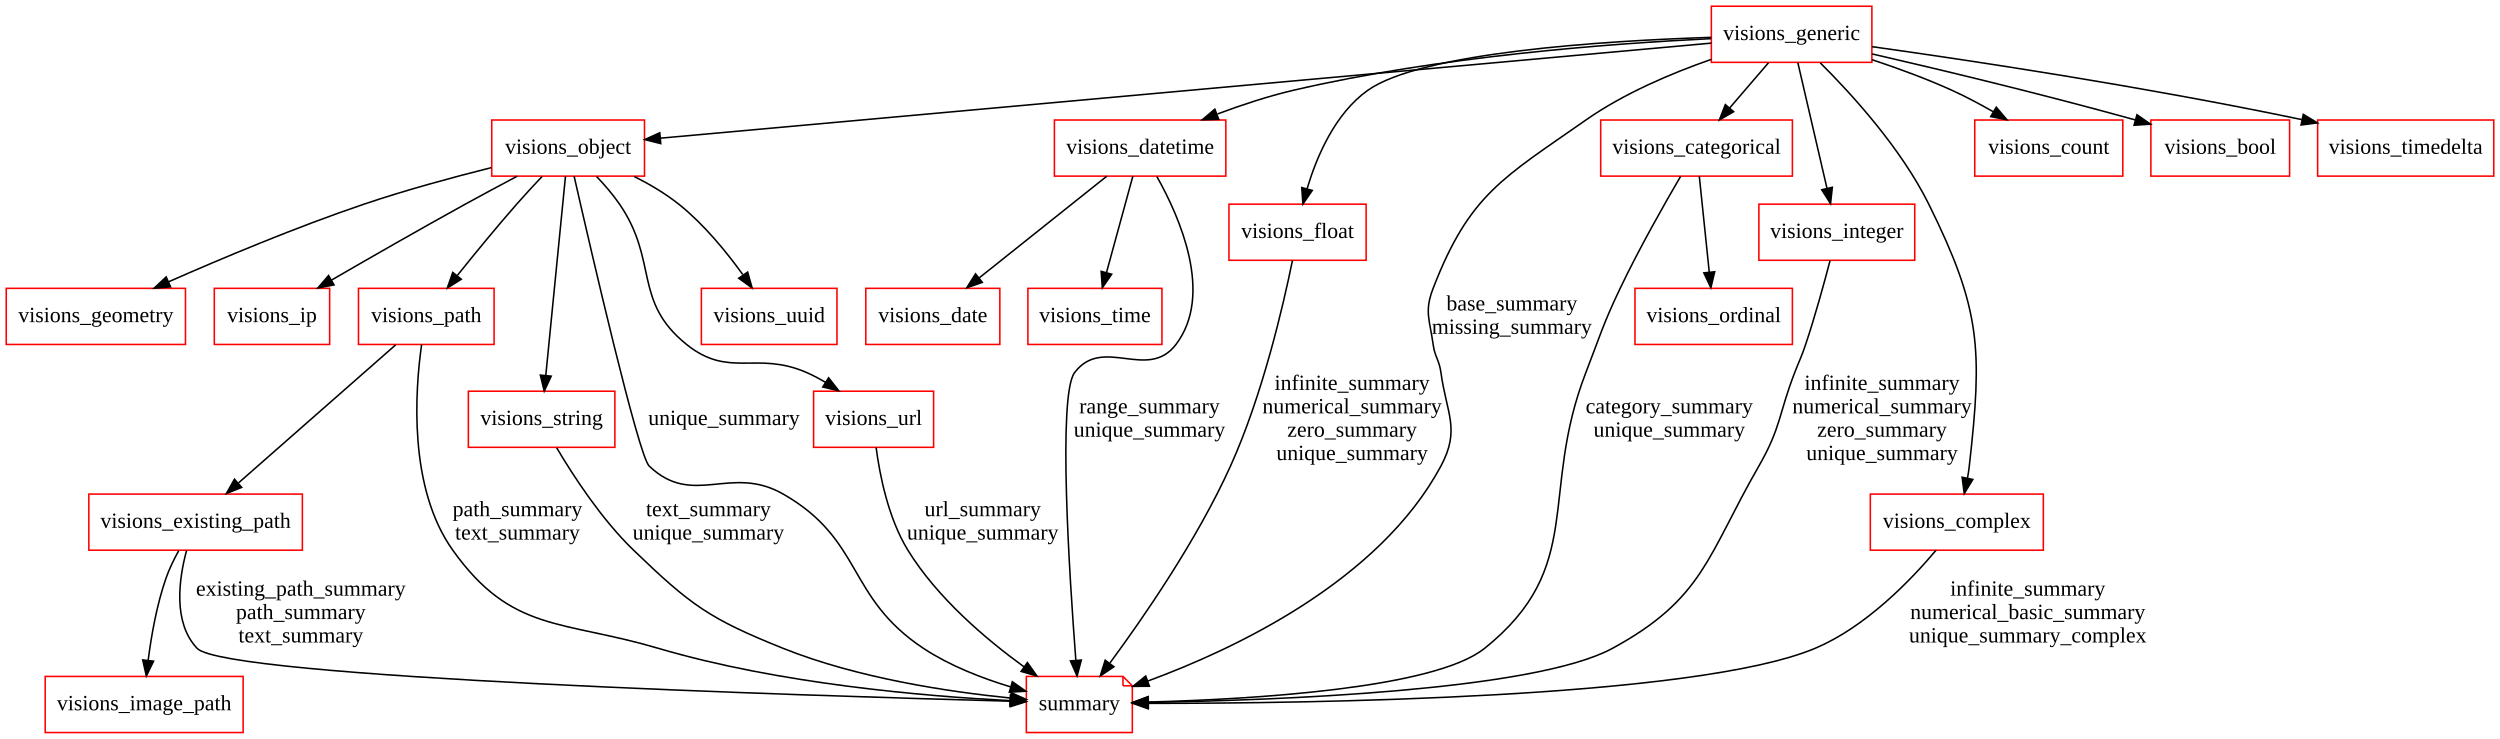
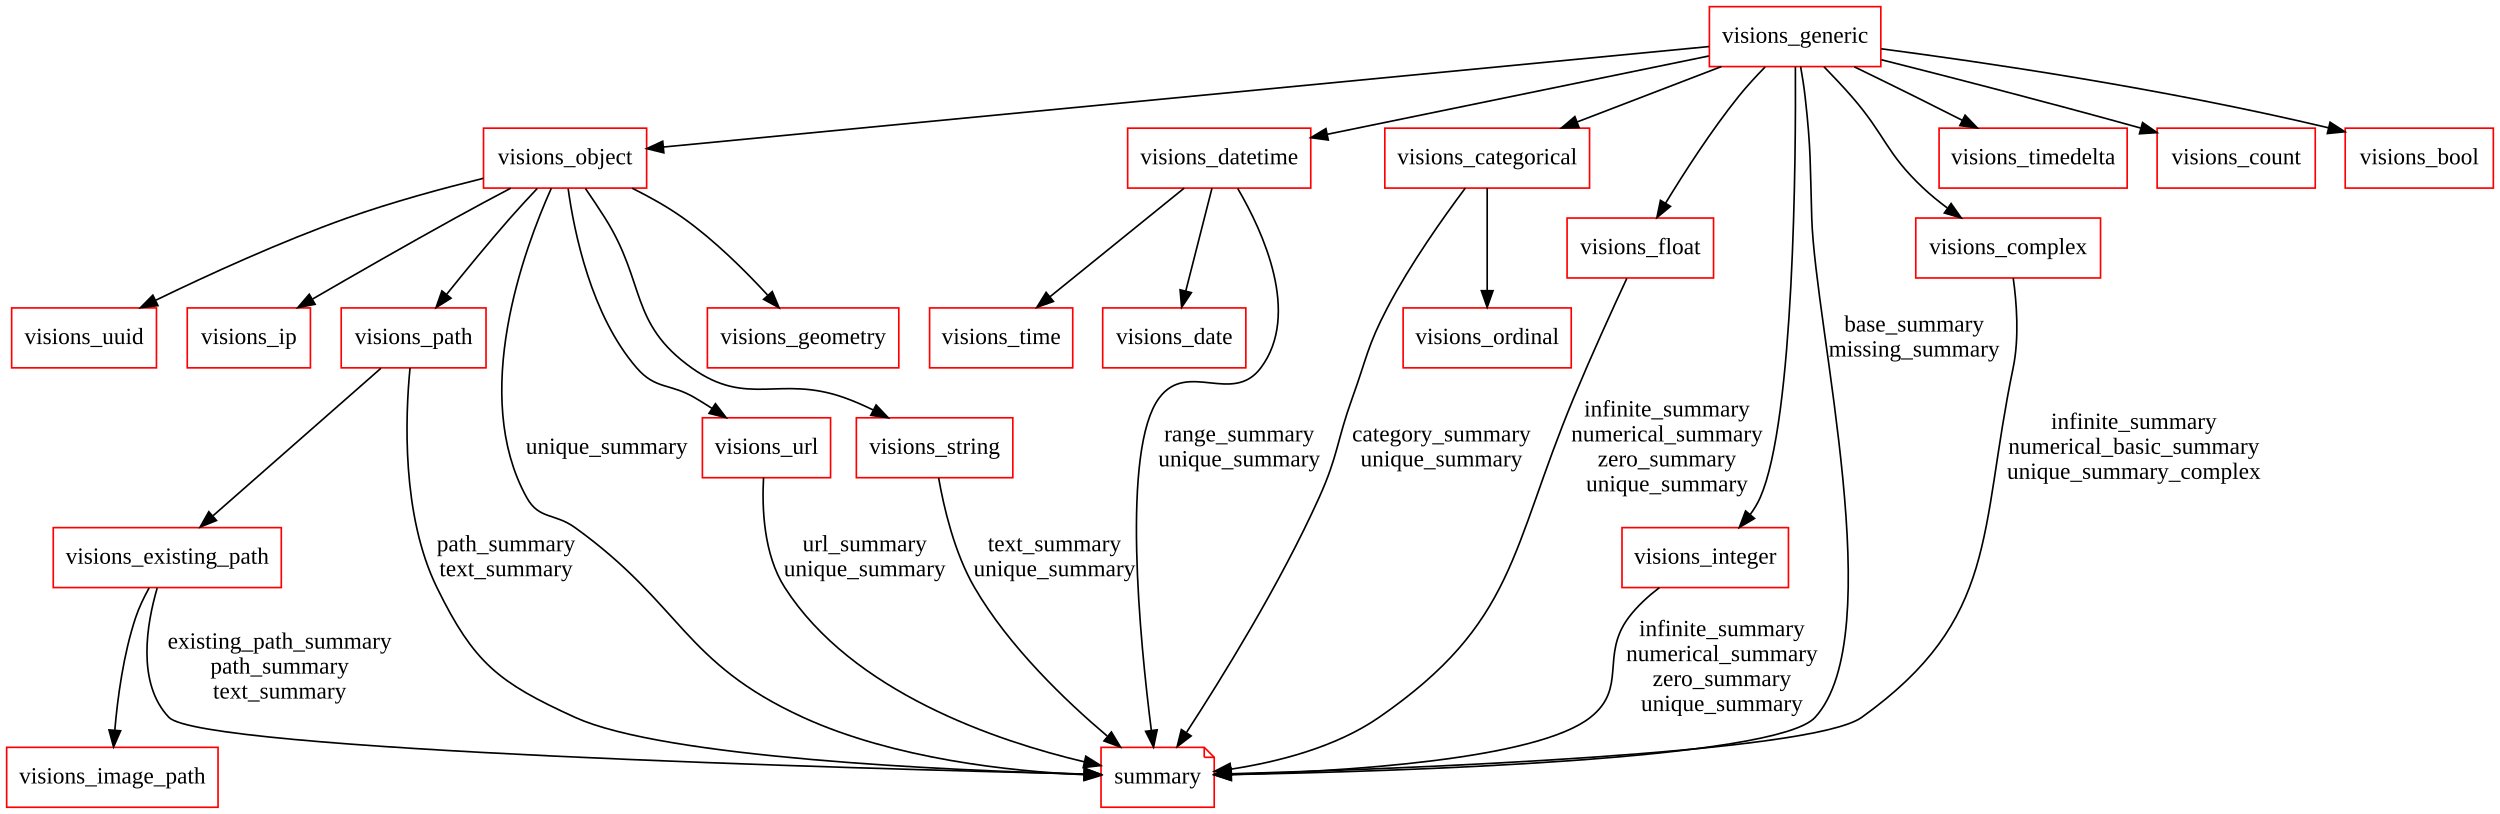
- <svg xmlns="http://www.w3.org/2000/svg" width="1604pt" height="474pt" viewBox="0.00 0.00 1604.00 474.00">
-   <g id="graph0" class="graph" transform="scale(1 1) rotate(0) translate(4 470)">
-     <polygon fill="white" stroke="none" points="-4,4 -4,-470 1600,-470 1600,4 -4,4" />
+ <svg xmlns="http://www.w3.org/2000/svg" width="1502pt" height="489pt" viewBox="0.00 0.00 1502.00 489.00">
+   <g id="graph0" class="graph" transform="scale(1 1) rotate(0) translate(4 485)">
+     <polygon fill="white" stroke="none" points="-4,4 -4,-485 1498,-485 1498,4 -4,4" />
    <g id="node1" class="node">
-       <polygon fill="none" stroke="red" points="390.5,-219 296.5,-219 296.5,-183 390.5,-183 390.5,-219" />
-       <text text-anchor="middle" x="343.5" y="-197.3" font-family="Times New Roman,serif" font-size="14.00">visions_string</text>
+       <polygon fill="none" stroke="red" points="1258,-354 1147,-354 1147,-318 1258,-318 1258,-354" />
+       <text text-anchor="middle" x="1202.5" y="-332.3" font-family="Times New Roman,serif" font-size="14.00">visions_complex</text>
    </g>
    <g id="node22" class="node">
-       <polygon fill="none" stroke="red" points="716.5,-36 654.5,-36 654.5,-0 722.5,-0 722.5,-30 716.5,-36" />
-       <polyline fill="none" stroke="red" points="716.5,-36 716.5,-30 " />
-       <polyline fill="none" stroke="red" points="722.5,-30 716.5,-30 " />
-       <text text-anchor="middle" x="688.5" y="-14.3" font-family="Times New Roman,serif" font-size="14.00">summary</text>
+       <polygon fill="none" stroke="red" points="719.5,-36 657.5,-36 657.5,-0 725.5,-0 725.5,-30 719.5,-36" />
+       <polyline fill="none" stroke="red" points="719.5,-36 719.5,-30 " />
+       <polyline fill="none" stroke="red" points="725.5,-30 719.5,-30 " />
+       <text text-anchor="middle" x="691.5" y="-14.3" font-family="Times New Roman,serif" font-size="14.00">summary</text>
+     </g>
+     <g id="edge22" class="edge">
+       <path fill="none" stroke="black" d="M1205.55,-317.882C1207.58,-303.382 1209.26,-282.121 1205.5,-264 1184.85,-164.399 1197.16,-113.286 1114.5,-54 1084.25,-32.3 838.137,-23.049 735.838,-20.116" />
+       <polygon fill="black" stroke="black" points="735.628,-16.608 725.534,-19.828 735.432,-23.606 735.628,-16.608" />
+       <text text-anchor="middle" x="1278" y="-227.3" font-family="Times New Roman,serif" font-size="14.00">infinite_summary</text>
+       <text text-anchor="middle" x="1278" y="-212.3" font-family="Times New Roman,serif" font-size="14.00">numerical_basic_summary</text>
+       <text text-anchor="middle" x="1278" y="-197.3" font-family="Times New Roman,serif" font-size="14.00">unique_summary_complex</text>
+     </g>
+     <g id="node2" class="node">
+       <polygon fill="none" stroke="red" points="384.5,-408 286.5,-408 286.5,-372 384.5,-372 384.5,-408" />
+       <text text-anchor="middle" x="335.5" y="-386.3" font-family="Times New Roman,serif" font-size="14.00">visions_object</text>
+     </g>
+     <g id="node3" class="node">
+       <polygon fill="none" stroke="red" points="604.5,-234 510.5,-234 510.5,-198 604.5,-198 604.5,-234" />
+       <text text-anchor="middle" x="557.5" y="-212.3" font-family="Times New Roman,serif" font-size="14.00">visions_string</text>
+     </g>
+     <g id="edge1" class="edge">
+       <path fill="none" stroke="black" d="M347.732,-371.73C351.59,-366.134 355.807,-359.859 359.5,-354 384.137,-314.921 373.903,-290.843 411.5,-264 445.408,-239.79 464.263,-260.013 503.5,-246 509.15,-243.982 514.93,-241.447 520.509,-238.72" />
+       <polygon fill="black" stroke="black" points="522.366,-241.7 529.65,-234.006 519.158,-235.479 522.366,-241.7" />
+     </g>
+     <g id="node13" class="node">
+       <polygon fill="none" stroke="red" points="536,-300 421,-300 421,-264 536,-264 536,-300" />
+       <text text-anchor="middle" x="478.5" y="-278.3" font-family="Times New Roman,serif" font-size="14.00">visions_geometry</text>
+     </g>
+     <g id="edge2" class="edge">
+       <path fill="none" stroke="black" d="M375.844,-371.893C386.215,-366.759 397.093,-360.69 406.5,-354 425.21,-340.694 443.594,-322.453 457.102,-307.792" />
+       <polygon fill="black" stroke="black" points="459.972,-309.837 464.076,-300.07 454.777,-305.146 459.972,-309.837" />
+     </g>
+     <g id="node18" class="node">
+       <polygon fill="none" stroke="red" points="495,-234 418,-234 418,-198 495,-198 495,-234" />
+       <text text-anchor="middle" x="456.5" y="-212.3" font-family="Times New Roman,serif" font-size="14.00">visions_url</text>
+     </g>
+     <g id="edge3" class="edge">
+       <path fill="none" stroke="black" d="M337.349,-371.62C340.961,-345.435 351.162,-295.578 378.5,-264 389.949,-250.775 398.445,-254.906 413.5,-246 416.891,-243.994 420.378,-241.827 423.831,-239.612" />
+       <polygon fill="black" stroke="black" points="425.827,-242.488 432.264,-234.073 421.985,-236.637 425.827,-242.488" />
+     </g>
+     <g id="node19" class="node">
+       <polygon fill="none" stroke="red" points="288,-300 201,-300 201,-264 288,-264 288,-300" />
+       <text text-anchor="middle" x="244.5" y="-278.3" font-family="Times New Roman,serif" font-size="14.00">visions_path</text>
+     </g>
+     <g id="edge4" class="edge">
+       <path fill="none" stroke="black" d="M318.802,-371.779C313.504,-366.185 307.679,-359.899 302.5,-354 289.456,-339.142 275.415,-321.986 264.415,-308.261" />
+       <polygon fill="black" stroke="black" points="266.966,-305.847 257.996,-300.21 261.493,-310.211 266.966,-305.847" />
+     </g>
+     <g id="node20" class="node">
+       <polygon fill="none" stroke="red" points="90,-300 3,-300 3,-264 90,-264 90,-300" />
+       <text text-anchor="middle" x="46.5" y="-278.3" font-family="Times New Roman,serif" font-size="14.00">visions_uuid</text>
+     </g>
+     <g id="edge5" class="edge">
+       <path fill="none" stroke="black" d="M286.402,-377.876C261.563,-371.748 231.116,-363.466 204.5,-354 164.699,-339.845 121.006,-319.847 89.675,-304.68" />
+       <polygon fill="black" stroke="black" points="90.889,-301.378 80.367,-300.14 87.82,-307.67 90.889,-301.378" />
+     </g>
+     <g id="node21" class="node">
+       <polygon fill="none" stroke="red" points="182.5,-300 108.5,-300 108.5,-264 182.5,-264 182.5,-300" />
+       <text text-anchor="middle" x="145.5" y="-278.3" font-family="Times New Roman,serif" font-size="14.00">visions_ip</text>
+     </g>
+     <g id="edge6" class="edge">
+       <path fill="none" stroke="black" d="M302.825,-371.94C292.161,-366.302 280.29,-359.948 269.5,-354 240.604,-338.071 208.262,-319.528 183.854,-305.388" />
+       <polygon fill="black" stroke="black" points="185.318,-302.19 174.912,-300.198 181.804,-308.245 185.318,-302.19" />
+     </g>
+     <g id="edge27" class="edge">
+       <path fill="none" stroke="black" d="M327.236,-371.912C310.789,-335.245 278.36,-247.371 312.5,-186 319.874,-172.743 329.196,-176.873 341.5,-168 405.749,-121.669 406.447,-86.909 478.5,-54 533.095,-29.064 602.748,-21.63 647.248,-19.559" />
+       <polygon fill="black" stroke="black" points="647.591,-23.048 657.445,-19.158 647.315,-16.053 647.591,-23.048" />
+       <text text-anchor="middle" x="360.5" y="-212.3" font-family="Times New Roman,serif" font-size="14.00">unique_summary</text>
    </g>
    <g id="edge29" class="edge">
-       <path fill="none" stroke="black" d="M353.18,-182.684C363.727,-164.831 381.875,-136.872 402.5,-117 439.251,-81.591 451.134,-72.999 498.5,-54 546.223,-34.858 604.924,-26.091 644.341,-22.137" />
-       <polygon fill="black" stroke="black" points="644.797,-25.61 654.425,-21.188 644.141,-18.64 644.797,-25.61" />
-       <text text-anchor="middle" x="450.5" y="-138.8" font-family="Times New Roman,serif" font-size="14.00">text_summary</text>
-       <text text-anchor="middle" x="450.5" y="-123.8" font-family="Times New Roman,serif" font-size="14.00">unique_summary</text>
-     </g>
-     <g id="node2" class="node">
-       <polygon fill="none" stroke="red" points="313,-285 226,-285 226,-249 313,-249 313,-285" />
-       <text text-anchor="middle" x="269.5" y="-263.3" font-family="Times New Roman,serif" font-size="14.00">visions_path</text>
+       <path fill="none" stroke="black" d="M559.947,-197.818C562.997,-180.323 569.36,-152.877 581.5,-132 602.15,-96.489 636.379,-63.788 661.178,-42.801" />
+       <polygon fill="black" stroke="black" points="663.735,-45.226 669.193,-36.145 659.263,-39.841 663.735,-45.226" />
+       <text text-anchor="middle" x="629.5" y="-153.8" font-family="Times New Roman,serif" font-size="14.00">text_summary</text>
+       <text text-anchor="middle" x="629.5" y="-138.8" font-family="Times New Roman,serif" font-size="14.00">unique_summary</text>
+     </g>
+     <g id="node4" class="node">
+       <polygon fill="none" stroke="red" points="1274,-408 1161,-408 1161,-372 1274,-372 1274,-408" />
+       <text text-anchor="middle" x="1217.5" y="-386.3" font-family="Times New Roman,serif" font-size="14.00">visions_timedelta</text>
    </g>
    <g id="node5" class="node">
-       <polygon fill="none" stroke="red" points="190,-153 53,-153 53,-117 190,-117 190,-153" />
-       <text text-anchor="middle" x="121.5" y="-131.3" font-family="Times New Roman,serif" font-size="14.00">visions_existing_path</text>
-     </g>
-     <g id="edge1" class="edge">
-       <path fill="none" stroke="black" d="M249.847,-248.737C223.972,-226.009 178.342,-185.928 149.037,-160.188" />
-       <polygon fill="black" stroke="black" points="151.058,-157.304 141.235,-153.334 146.438,-162.563 151.058,-157.304" />
+       <polygon fill="none" stroke="red" points="783.5,-408 673.5,-408 673.5,-372 783.5,-372 783.5,-408" />
+       <text text-anchor="middle" x="728.5" y="-386.3" font-family="Times New Roman,serif" font-size="14.00">visions_datetime</text>
+     </g>
+     <g id="node9" class="node">
+       <polygon fill="none" stroke="red" points="640.5,-300 554.5,-300 554.5,-264 640.5,-264 640.5,-300" />
+       <text text-anchor="middle" x="597.5" y="-278.3" font-family="Times New Roman,serif" font-size="14.00">visions_time</text>
+     </g>
+     <g id="edge7" class="edge">
+       <path fill="none" stroke="black" d="M707.453,-371.969C685.619,-354.303 651.309,-326.54 626.825,-306.729" />
+       <polygon fill="black" stroke="black" points="628.906,-303.91 618.93,-300.341 624.503,-309.352 628.906,-303.91" />
+     </g>
+     <g id="node14" class="node">
+       <polygon fill="none" stroke="red" points="744.5,-300 658.5,-300 658.5,-264 744.5,-264 744.5,-300" />
+       <text text-anchor="middle" x="701.5" y="-278.3" font-family="Times New Roman,serif" font-size="14.00">visions_date</text>
+     </g>
+     <g id="edge8" class="edge">
+       <path fill="none" stroke="black" d="M724.162,-371.969C719.916,-355.301 713.382,-329.646 708.418,-310.161" />
+       <polygon fill="black" stroke="black" points="711.777,-309.167 705.917,-300.341 704.994,-310.895 711.777,-309.167" />
+     </g>
+     <g id="edge23" class="edge">
+       <path fill="none" stroke="black" d="M739.604,-371.791C754.807,-345.83 777.617,-296.261 753.5,-264 736.575,-241.36 709.474,-268.603 692.5,-246 669.418,-215.265 680.931,-99.576 687.719,-46.239" />
+       <polygon fill="black" stroke="black" points="691.212,-46.522 689.042,-36.152 684.272,-45.612 691.212,-46.522" />
+       <text text-anchor="middle" x="740.5" y="-219.8" font-family="Times New Roman,serif" font-size="14.00">range_summary</text>
+       <text text-anchor="middle" x="740.5" y="-204.8" font-family="Times New Roman,serif" font-size="14.00">unique_summary</text>
+     </g>
+     <g id="node6" class="node">
+       <polygon fill="none" stroke="red" points="951,-408 828,-408 828,-372 951,-372 951,-408" />
+       <text text-anchor="middle" x="889.5" y="-386.3" font-family="Times New Roman,serif" font-size="14.00">visions_categorical</text>
+     </g>
+     <g id="node16" class="node">
+       <polygon fill="none" stroke="red" points="940,-300 839,-300 839,-264 940,-264 940,-300" />
+       <text text-anchor="middle" x="889.5" y="-278.3" font-family="Times New Roman,serif" font-size="14.00">visions_ordinal</text>
+     </g>
+     <g id="edge9" class="edge">
+       <path fill="none" stroke="black" d="M889.5,-371.969C889.5,-355.378 889.5,-329.883 889.5,-310.431" />
+       <polygon fill="black" stroke="black" points="893,-310.341 889.5,-300.341 886,-310.341 893,-310.341" />
+     </g>
+     <g id="edge21" class="edge">
+       <path fill="none" stroke="black" d="M876.347,-371.985C863.304,-354.579 843.322,-326.418 829.5,-300 817.562,-277.183 817.241,-270.222 808.5,-246 798.959,-219.56 800.064,-211.62 788.5,-186 765.023,-133.987 729.888,-77.318 708.973,-45.175" />
+       <polygon fill="black" stroke="black" points="711.63,-42.845 703.22,-36.401 705.777,-46.683 711.63,-42.845" />
+       <text text-anchor="middle" x="862" y="-219.8" font-family="Times New Roman,serif" font-size="14.00">category_summary</text>
+       <text text-anchor="middle" x="862" y="-204.8" font-family="Times New Roman,serif" font-size="14.00">unique_summary</text>
+     </g>
+     <g id="node7" class="node">
+       <polygon fill="none" stroke="red" points="1025.5,-354 937.5,-354 937.5,-318 1025.5,-318 1025.5,-354" />
+       <text text-anchor="middle" x="981.5" y="-332.3" font-family="Times New Roman,serif" font-size="14.00">visions_float</text>
+     </g>
+     <g id="edge25" class="edge">
+       <path fill="none" stroke="black" d="M973.391,-317.731C965.096,-299.891 951.976,-271.182 941.5,-246 903.118,-153.736 906.711,-110.807 824.5,-54 798.286,-35.886 763.26,-27.147 735.733,-22.93" />
+       <polygon fill="black" stroke="black" points="735.97,-19.43 725.584,-21.525 735.01,-26.363 735.97,-19.43" />
+       <text text-anchor="middle" x="997.5" y="-234.8" font-family="Times New Roman,serif" font-size="14.00">infinite_summary</text>
+       <text text-anchor="middle" x="997.5" y="-219.8" font-family="Times New Roman,serif" font-size="14.00">numerical_summary</text>
+       <text text-anchor="middle" x="997.5" y="-204.8" font-family="Times New Roman,serif" font-size="14.00">zero_summary</text>
+       <text text-anchor="middle" x="997.5" y="-189.8" font-family="Times New Roman,serif" font-size="14.00">unique_summary</text>
+     </g>
+     <g id="node8" class="node">
+       <polygon fill="none" stroke="red" points="1070.5,-168 970.5,-168 970.5,-132 1070.5,-132 1070.5,-168" />
+       <text text-anchor="middle" x="1020.5" y="-146.3" font-family="Times New Roman,serif" font-size="14.00">visions_integer</text>
+     </g>
+     <g id="edge26" class="edge">
+       <path fill="none" stroke="black" d="M992.954,-131.966C986.246,-126.832 979.556,-120.745 974.5,-114 957.371,-91.148 973.898,-71.718 951.5,-54 918.95,-28.25 800.972,-21.425 735.698,-19.63" />
+       <polygon fill="black" stroke="black" points="735.779,-16.131 725.695,-19.382 735.606,-23.128 735.779,-16.131" />
+       <text text-anchor="middle" x="1030.5" y="-102.8" font-family="Times New Roman,serif" font-size="14.00">infinite_summary</text>
+       <text text-anchor="middle" x="1030.5" y="-87.8" font-family="Times New Roman,serif" font-size="14.00">numerical_summary</text>
+       <text text-anchor="middle" x="1030.5" y="-72.8" font-family="Times New Roman,serif" font-size="14.00">zero_summary</text>
+       <text text-anchor="middle" x="1030.5" y="-57.8" font-family="Times New Roman,serif" font-size="14.00">unique_summary</text>
+     </g>
+     <g id="node10" class="node">
+       <polygon fill="none" stroke="red" points="127,-36 -7.10543e-015,-36 -7.10543e-015,-0 127,-0 127,-36" />
+       <text text-anchor="middle" x="63.5" y="-14.3" font-family="Times New Roman,serif" font-size="14.00">visions_image_path</text>
+     </g>
+     <g id="node11" class="node">
+       <polygon fill="none" stroke="red" points="1126,-481 1023,-481 1023,-445 1126,-445 1126,-481" />
+       <text text-anchor="middle" x="1074.5" y="-459.3" font-family="Times New Roman,serif" font-size="14.00">visions_generic</text>
+     </g>
+     <g id="edge10" class="edge">
+       <path fill="none" stroke="black" d="M1091.83,-444.901C1097.29,-439.314 1103.27,-433.001 1108.5,-427 1128.9,-403.616 1128.89,-393.249 1151.5,-372 1155.91,-367.854 1160.85,-363.837 1165.88,-360.093" />
+       <polygon fill="black" stroke="black" points="1168.22,-362.725 1174.33,-354.075 1164.16,-357.022 1168.22,-362.725" />
+     </g>
+     <g id="edge11" class="edge">
+       <path fill="none" stroke="black" d="M1022.83,-457.036C889.74,-444.249 535.781,-410.242 394.725,-396.69" />
+       <polygon fill="black" stroke="black" points="394.831,-393.184 384.542,-395.712 394.162,-400.152 394.831,-393.184" />
+     </g>
+     <g id="edge12" class="edge">
+       <path fill="none" stroke="black" d="M1110.08,-444.85C1121.71,-439.206 1134.67,-432.872 1146.5,-427 1155.69,-422.436 1165.52,-417.492 1174.85,-412.771" />
+       <polygon fill="black" stroke="black" points="1176.63,-415.791 1183.97,-408.147 1173.47,-409.548 1176.63,-415.791" />
+     </g>
+     <g id="edge13" class="edge">
+       <path fill="none" stroke="black" d="M1022.7,-451.371C961.554,-438.823 859.812,-417.946 793.448,-404.327" />
+       <polygon fill="black" stroke="black" points="794.017,-400.871 783.517,-402.29 792.61,-407.728 794.017,-400.871" />
+     </g>
+     <g id="edge14" class="edge">
+       <path fill="none" stroke="black" d="M1030.19,-444.994C1004.18,-435.012 971.118,-422.324 943.581,-411.755" />
+       <polygon fill="black" stroke="black" points="944.682,-408.429 934.092,-408.114 942.174,-414.964 944.682,-408.429" />
+     </g>
+     <g id="edge15" class="edge">
+       <path fill="none" stroke="black" d="M1056.52,-444.8C1051.14,-439.313 1045.37,-433.082 1040.5,-427 1024.11,-406.546 1007.96,-381.48 996.717,-363.001" />
+       <polygon fill="black" stroke="black" points="999.61,-361.02 991.459,-354.252 993.61,-364.626 999.61,-361.02" />
+     </g>
+     <g id="edge16" class="edge">
+       <path fill="none" stroke="black" d="M1074.67,-444.847C1074.98,-392.044 1074.13,-232.705 1053.5,-186 1051.96,-182.51 1049.92,-179.151 1047.6,-175.987" />
+       <polygon fill="black" stroke="black" points="1050.1,-173.522 1040.99,-168.113 1044.74,-178.022 1050.1,-173.522" />
+     </g>
+     <g id="node15" class="node">
+       <polygon fill="none" stroke="red" points="1387,-408 1292,-408 1292,-372 1387,-372 1387,-408" />
+       <text text-anchor="middle" x="1339.5" y="-386.3" font-family="Times New Roman,serif" font-size="14.00">visions_count</text>
+     </g>
+     <g id="edge17" class="edge">
+       <path fill="none" stroke="black" d="M1126.35,-449.087C1166.29,-439.016 1223.11,-424.419 1282.08,-408.067" />
+       <polygon fill="black" stroke="black" points="1283.26,-411.374 1291.95,-405.32 1281.38,-404.63 1283.26,-411.374" />
+     </g>
+     <g id="node17" class="node">
+       <polygon fill="none" stroke="red" points="1494,-408 1405,-408 1405,-372 1494,-372 1494,-408" />
+       <text text-anchor="middle" x="1449.5" y="-386.3" font-family="Times New Roman,serif" font-size="14.00">visions_bool</text>
+     </g>
+     <g id="edge18" class="edge">
+       <path fill="none" stroke="black" d="M1126.27,-455.66C1188.22,-447.556 1295.14,-431.927 1394.87,-408.229" />
+       <polygon fill="black" stroke="black" points="1395.91,-411.58 1404.81,-405.835 1394.27,-404.775 1395.91,-411.58" />
+     </g>
+     <g id="edge31" class="edge">
+       <path fill="none" stroke="black" d="M1077.82,-444.966C1078.83,-439.273 1079.84,-432.881 1080.5,-427 1084.14,-394.711 1083.48,-386.477 1084.5,-354 1086.6,-287.365 1131.51,-103.178 1086.5,-54 1063.21,-28.552 834.224,-21.497 735.94,-19.634" />
+       <polygon fill="black" stroke="black" points="735.794,-16.131 725.733,-19.45 735.669,-23.13 735.794,-16.131" />
+       <text text-anchor="middle" x="1146" y="-285.8" font-family="Times New Roman,serif" font-size="14.00">base_summary</text>
+       <text text-anchor="middle" x="1146" y="-270.8" font-family="Times New Roman,serif" font-size="14.00">missing_summary</text>
+     </g>
+     <g id="node12" class="node">
+       <polygon fill="none" stroke="red" points="165,-168 28,-168 28,-132 165,-132 165,-168" />
+       <text text-anchor="middle" x="96.5" y="-146.3" font-family="Times New Roman,serif" font-size="14.00">visions_existing_path</text>
+     </g>
+     <g id="edge19" class="edge">
+       <path fill="none" stroke="black" d="M85.575,-131.741C82.532,-126.252 79.512,-120.034 77.5,-114 70.148,-91.951 66.652,-65.743 64.992,-46.444" />
+       <polygon fill="black" stroke="black" points="68.465,-45.946 64.229,-36.235 61.484,-46.468 68.465,-45.946" />
+     </g>
+     <g id="edge24" class="edge">
+       <path fill="none" stroke="black" d="M90.431,-131.662C84.206,-110.363 77.93,-74.539 97.5,-54 116.406,-34.157 512.291,-23.158 647.044,-19.979" />
+       <polygon fill="black" stroke="black" points="647.489,-23.469 657.405,-19.737 647.326,-16.471 647.489,-23.469" />
+       <text text-anchor="middle" x="164" y="-95.3" font-family="Times New Roman,serif" font-size="14.00">existing_path_summary</text>
+       <text text-anchor="middle" x="164" y="-80.3" font-family="Times New Roman,serif" font-size="14.00">path_summary</text>
+       <text text-anchor="middle" x="164" y="-65.3" font-family="Times New Roman,serif" font-size="14.00">text_summary</text>
+     </g>
+     <g id="edge30" class="edge">
+       <path fill="none" stroke="black" d="M454.734,-197.992C453.743,-180.137 454.704,-151.941 467.5,-132 507.832,-69.15 594.613,-39.8 647.536,-27.269" />
+       <polygon fill="black" stroke="black" points="648.346,-30.674 657.325,-25.051 646.799,-23.847 648.346,-30.674" />
+       <text text-anchor="middle" x="515.5" y="-153.8" font-family="Times New Roman,serif" font-size="14.00">url_summary</text>
+       <text text-anchor="middle" x="515.5" y="-138.8" font-family="Times New Roman,serif" font-size="14.00">unique_summary</text>
+     </g>
+     <g id="edge20" class="edge">
+       <path fill="none" stroke="black" d="M224.847,-263.737C198.972,-241.009 153.342,-200.928 124.037,-175.188" />
+       <polygon fill="black" stroke="black" points="126.058,-172.304 116.235,-168.334 121.438,-177.563 126.058,-172.304" />
    </g>
    <g id="edge28" class="edge">
-       <path fill="none" stroke="black" d="M266.512,-248.957C262.278,-219.184 257.927,-157.062 286.5,-117 324.247,-64.076 356.155,-72.408 418.5,-54 495.636,-31.225 589.515,-23.263 643.802,-20.484" />
-       <polygon fill="black" stroke="black" points="644.292,-23.965 654.114,-19.995 643.96,-16.973 644.292,-23.965" />
-       <text text-anchor="middle" x="328" y="-138.8" font-family="Times New Roman,serif" font-size="14.00">path_summary</text>
-       <text text-anchor="middle" x="328" y="-123.8" font-family="Times New Roman,serif" font-size="14.00">text_summary</text>
-     </g>
-     <g id="node3" class="node">
-       <polygon fill="none" stroke="red" points="595,-219 518,-219 518,-183 595,-183 595,-219" />
-       <text text-anchor="middle" x="556.5" y="-197.3" font-family="Times New Roman,serif" font-size="14.00">visions_url</text>
-     </g>
-     <g id="edge30" class="edge">
-       <path fill="none" stroke="black" d="M558.106,-182.968C560.404,-165.347 565.855,-137.575 578.5,-117 597.308,-86.397 628.585,-59.877 652.991,-42.171" />
-       <polygon fill="black" stroke="black" points="655.166,-44.919 661.305,-36.283 651.121,-39.206 655.166,-44.919" />
-       <text text-anchor="middle" x="626.5" y="-138.8" font-family="Times New Roman,serif" font-size="14.00">url_summary</text>
-       <text text-anchor="middle" x="626.5" y="-123.8" font-family="Times New Roman,serif" font-size="14.00">unique_summary</text>
-     </g>
-     <g id="node4" class="node">
-       <polygon fill="none" stroke="red" points="152,-36 25,-36 25,-0 152,-0 152,-36" />
-       <text text-anchor="middle" x="88.5" y="-14.3" font-family="Times New Roman,serif" font-size="14.00">visions_image_path</text>
-     </g>
-     <g id="edge2" class="edge">
-       <path fill="none" stroke="black" d="M110.675,-116.707C107.636,-111.216 104.593,-105.007 102.5,-99 96.582,-82.015 93.085,-62.094 91.067,-46.379" />
-       <polygon fill="black" stroke="black" points="94.522,-45.791 89.894,-36.26 87.569,-46.597 94.522,-45.791" />
-     </g>
-     <g id="edge24" class="edge">
-       <path fill="none" stroke="black" d="M115.709,-116.823C110.801,-98.691 106.794,-70.499 122.5,-54 140.427,-35.167 514.283,-23.581 644.357,-20.107" />
-       <polygon fill="black" stroke="black" points="644.472,-23.605 654.376,-19.843 644.287,-16.608 644.472,-23.605" />
-       <text text-anchor="middle" x="189" y="-87.8" font-family="Times New Roman,serif" font-size="14.00">existing_path_summary</text>
-       <text text-anchor="middle" x="189" y="-72.8" font-family="Times New Roman,serif" font-size="14.00">path_summary</text>
-       <text text-anchor="middle" x="189" y="-57.8" font-family="Times New Roman,serif" font-size="14.00">text_summary</text>
-     </g>
-     <g id="node6" class="node">
-       <polygon fill="none" stroke="red" points="533,-285 446,-285 446,-249 533,-249 533,-285" />
-       <text text-anchor="middle" x="489.5" y="-263.3" font-family="Times New Roman,serif" font-size="14.00">visions_uuid</text>
-     </g>
-     <g id="node7" class="node">
-       <polygon fill="none" stroke="red" points="782.5,-393 672.5,-393 672.5,-357 782.5,-357 782.5,-393" />
-       <text text-anchor="middle" x="727.5" y="-371.3" font-family="Times New Roman,serif" font-size="14.00">visions_datetime</text>
-     </g>
-     <g id="node14" class="node">
-       <polygon fill="none" stroke="red" points="741.5,-285 655.5,-285 655.5,-249 741.5,-249 741.5,-285" />
-       <text text-anchor="middle" x="698.5" y="-263.3" font-family="Times New Roman,serif" font-size="14.00">visions_time</text>
-     </g>
-     <g id="edge3" class="edge">
-       <path fill="none" stroke="black" d="M722.841,-356.969C718.281,-340.301 711.262,-314.646 705.931,-295.161" />
-       <polygon fill="black" stroke="black" points="709.259,-294.063 703.244,-285.341 702.507,-295.91 709.259,-294.063" />
-     </g>
-     <g id="node15" class="node">
-       <polygon fill="none" stroke="red" points="637.5,-285 551.5,-285 551.5,-249 637.5,-249 637.5,-285" />
-       <text text-anchor="middle" x="594.5" y="-263.3" font-family="Times New Roman,serif" font-size="14.00">visions_date</text>
-     </g>
-     <g id="edge4" class="edge">
-       <path fill="none" stroke="black" d="M706.131,-356.969C683.965,-339.303 649.131,-311.54 624.273,-291.729" />
-       <polygon fill="black" stroke="black" points="626.259,-288.836 616.258,-285.341 621.896,-294.31 626.259,-288.836" />
-     </g>
-     <g id="edge23" class="edge">
-       <path fill="none" stroke="black" d="M738.249,-356.716C752.932,-330.657 774.814,-280.963 750.5,-249 732.351,-225.142 703.649,-254.858 685.5,-231 674.606,-216.679 682.104,-100.56 686.253,-46.501" />
-       <polygon fill="black" stroke="black" points="689.763,-46.509 687.056,-36.266 682.785,-45.961 689.763,-46.509" />
-       <text text-anchor="middle" x="733.5" y="-204.8" font-family="Times New Roman,serif" font-size="14.00">range_summary</text>
-       <text text-anchor="middle" x="733.5" y="-189.8" font-family="Times New Roman,serif" font-size="14.00">unique_summary</text>
-     </g>
-     <g id="node8" class="node">
-       <polygon fill="none" stroke="red" points="1146,-285 1045,-285 1045,-249 1146,-249 1146,-285" />
-       <text text-anchor="middle" x="1095.5" y="-263.3" font-family="Times New Roman,serif" font-size="14.00">visions_ordinal</text>
-     </g>
-     <g id="node9" class="node">
-       <polygon fill="none" stroke="red" points="872.5,-339 784.5,-339 784.5,-303 872.5,-303 872.5,-339" />
-       <text text-anchor="middle" x="828.5" y="-317.3" font-family="Times New Roman,serif" font-size="14.00">visions_float</text>
-     </g>
-     <g id="edge25" class="edge">
-       <path fill="none" stroke="black" d="M825.239,-302.907C819.478,-274.612 806.125,-216.634 785.5,-171 764.118,-123.691 729.731,-73.887 708.162,-44.675" />
-       <polygon fill="black" stroke="black" points="710.695,-42.216 701.909,-36.296 705.085,-46.403 710.695,-42.216" />
-       <text text-anchor="middle" x="863.5" y="-219.8" font-family="Times New Roman,serif" font-size="14.00">infinite_summary</text>
-       <text text-anchor="middle" x="863.5" y="-204.8" font-family="Times New Roman,serif" font-size="14.00">numerical_summary</text>
-       <text text-anchor="middle" x="863.5" y="-189.8" font-family="Times New Roman,serif" font-size="14.00">zero_summary</text>
-       <text text-anchor="middle" x="863.5" y="-174.8" font-family="Times New Roman,serif" font-size="14.00">unique_summary</text>
-     </g>
-     <g id="node10" class="node">
-       <polygon fill="none" stroke="red" points="409.5,-393 311.5,-393 311.5,-357 409.5,-357 409.5,-393" />
-       <text text-anchor="middle" x="360.5" y="-371.3" font-family="Times New Roman,serif" font-size="14.00">visions_object</text>
-     </g>
-     <g id="edge5" class="edge">
-       <path fill="none" stroke="black" d="M358.808,-356.879C355.855,-327.001 349.738,-265.113 346.196,-229.274" />
-       <polygon fill="black" stroke="black" points="349.652,-228.659 345.185,-219.052 342.686,-229.347 349.652,-228.659" />
-     </g>
-     <g id="edge6" class="edge">
-       <path fill="none" stroke="black" d="M343.802,-356.779C338.504,-351.185 332.679,-344.899 327.5,-339 314.456,-324.142 300.415,-306.986 289.415,-293.261" />
-       <polygon fill="black" stroke="black" points="291.966,-290.847 282.996,-285.21 286.493,-295.211 291.966,-290.847" />
-     </g>
-     <g id="edge7" class="edge">
-       <path fill="none" stroke="black" d="M378.772,-356.757C383.911,-351.366 389.251,-345.2 393.5,-339 418.562,-302.433 401.956,-276.784 436.5,-249 463.886,-226.973 481.289,-245.057 513.5,-231 517.603,-229.209 521.734,-227.02 525.728,-224.655" />
-       <polygon fill="black" stroke="black" points="527.622,-227.599 534.187,-219.283 523.869,-221.69 527.622,-227.599" />
-     </g>
-     <g id="edge8" class="edge">
-       <path fill="none" stroke="black" d="M402.832,-356.822C412.735,-351.828 422.896,-345.844 431.5,-339 447.489,-326.282 462.026,-308.468 472.547,-293.866" />
-       <polygon fill="black" stroke="black" points="475.699,-295.465 478.556,-285.263 469.96,-291.457 475.699,-295.465" />
-     </g>
-     <g id="node13" class="node">
-       <polygon fill="none" stroke="red" points="115,-285 0,-285 0,-249 115,-249 115,-285" />
-       <text text-anchor="middle" x="57.5" y="-263.3" font-family="Times New Roman,serif" font-size="14.00">visions_geometry</text>
-     </g>
-     <g id="edge9" class="edge">
-       <path fill="none" stroke="black" d="M311.213,-362.45C286.461,-356.242 256.147,-348.017 229.5,-339 186.285,-324.377 138.406,-304.281 104.16,-289.2" />
-       <polygon fill="black" stroke="black" points="105.439,-285.939 94.878,-285.089 102.604,-292.339 105.439,-285.939" />
-     </g>
-     <g id="node17" class="node">
-       <polygon fill="none" stroke="red" points="207.5,-285 133.5,-285 133.5,-249 207.5,-249 207.5,-285" />
-       <text text-anchor="middle" x="170.5" y="-263.3" font-family="Times New Roman,serif" font-size="14.00">visions_ip</text>
-     </g>
-     <g id="edge10" class="edge">
-       <path fill="none" stroke="black" d="M327.825,-356.94C317.161,-351.302 305.29,-344.948 294.5,-339 265.604,-323.071 233.262,-304.528 208.854,-290.388" />
-       <polygon fill="black" stroke="black" points="210.318,-287.19 199.912,-285.198 206.804,-293.245 210.318,-287.19" />
-     </g>
-     <g id="edge27" class="edge">
-       <path fill="none" stroke="black" d="M364.342,-356.992C375.174,-309.344 405.615,-177.585 412.5,-171 440.72,-144.008 464.605,-172.392 498.5,-153 550.115,-123.471 538.918,-86.828 588.5,-54 605.323,-42.862 626.088,-34.843 644.329,-29.315" />
-       <polygon fill="black" stroke="black" points="645.513,-32.617 654.162,-26.496 643.584,-25.887 645.513,-32.617" />
-       <text text-anchor="middle" x="460.5" y="-197.3" font-family="Times New Roman,serif" font-size="14.00">unique_summary</text>
-     </g>
-     <g id="node11" class="node">
-       <polygon fill="none" stroke="red" points="1197,-466 1094,-466 1094,-430 1197,-430 1197,-466" />
-       <text text-anchor="middle" x="1145.5" y="-444.3" font-family="Times New Roman,serif" font-size="14.00">visions_generic</text>
-     </g>
-     <g id="edge11" class="edge">
-       <path fill="none" stroke="black" d="M1093.86,-445.208C1030.06,-442.115 918.539,-433.833 825.5,-412 809.432,-408.23 792.397,-402.587 777.114,-396.881" />
-       <polygon fill="black" stroke="black" points="777.943,-393.45 767.353,-393.141 775.439,-399.987 777.943,-393.45" />
-     </g>
-     <g id="edge12" class="edge">
-       <path fill="none" stroke="black" d="M1093.88,-446.038C1025.06,-443.811 907.902,-436.433 873.5,-412 852.543,-397.116 840.811,-369.609 834.623,-348.907" />
-       <polygon fill="black" stroke="black" points="837.953,-347.816 831.943,-339.091 831.2,-349.66 837.953,-347.816" />
-     </g>
-     <g id="edge13" class="edge">
-       <path fill="none" stroke="black" d="M1093.99,-442.341C954.258,-429.703 568.545,-394.817 419.944,-381.376" />
-       <polygon fill="black" stroke="black" points="419.936,-377.862 409.661,-380.446 419.305,-384.833 419.936,-377.862" />
-     </g>
-     <g id="node12" class="node">
-       <polygon fill="none" stroke="red" points="1146,-393 1023,-393 1023,-357 1146,-357 1146,-393" />
-       <text text-anchor="middle" x="1084.5" y="-371.3" font-family="Times New Roman,serif" font-size="14.00">visions_categorical</text>
-     </g>
-     <g id="edge14" class="edge">
-       <path fill="none" stroke="black" d="M1130.73,-429.813C1123.24,-421.092 1114,-410.34 1105.76,-400.746" />
-       <polygon fill="black" stroke="black" points="1108.3,-398.333 1099.13,-393.029 1102.99,-402.895 1108.3,-398.333" />
-     </g>
-     <g id="node16" class="node">
-       <polygon fill="none" stroke="red" points="1224.5,-339 1124.5,-339 1124.5,-303 1224.5,-303 1224.5,-339" />
-       <text text-anchor="middle" x="1174.5" y="-317.3" font-family="Times New Roman,serif" font-size="14.00">visions_integer</text>
-     </g>
-     <g id="edge15" class="edge">
-       <path fill="none" stroke="black" d="M1149.47,-429.881C1154.3,-409.053 1162.52,-373.637 1168.21,-349.092" />
-       <polygon fill="black" stroke="black" points="1171.63,-349.845 1170.48,-339.313 1164.81,-348.263 1171.63,-349.845" />
-     </g>
-     <g id="node18" class="node">
-       <polygon fill="none" stroke="red" points="1358,-393 1263,-393 1263,-357 1358,-357 1358,-393" />
-       <text text-anchor="middle" x="1310.5" y="-371.3" font-family="Times New Roman,serif" font-size="14.00">visions_count</text>
-     </g>
-     <g id="edge16" class="edge">
-       <path fill="none" stroke="black" d="M1197.1,-431.696C1213.77,-426.162 1232.17,-419.427 1248.5,-412 1257.24,-408.027 1266.34,-403.181 1274.79,-398.349" />
-       <polygon fill="black" stroke="black" points="1276.79,-401.228 1283.65,-393.152 1273.25,-395.189 1276.79,-401.228" />
-     </g>
-     <g id="node19" class="node">
-       <polygon fill="none" stroke="red" points="1307,-153 1196,-153 1196,-117 1307,-117 1307,-153" />
-       <text text-anchor="middle" x="1251.5" y="-131.3" font-family="Times New Roman,serif" font-size="14.00">visions_complex</text>
-     </g>
-     <g id="edge17" class="edge">
-       <path fill="none" stroke="black" d="M1163.87,-429.68C1183.97,-409.707 1215.68,-374.976 1233.5,-339 1267.04,-271.297 1267.97,-246.079 1259.5,-171 1259.21,-168.453 1258.81,-165.821 1258.34,-163.197" />
-       <polygon fill="black" stroke="black" points="1261.75,-162.383 1256.27,-153.314 1254.89,-163.82 1261.75,-162.383" />
-     </g>
-     <g id="node20" class="node">
-       <polygon fill="none" stroke="red" points="1465,-393 1376,-393 1376,-357 1465,-357 1465,-393" />
-       <text text-anchor="middle" x="1420.5" y="-371.3" font-family="Times New Roman,serif" font-size="14.00">visions_bool</text>
-     </g>
-     <g id="edge18" class="edge">
-       <path fill="none" stroke="black" d="M1197.1,-435.397C1239.85,-425.557 1302.39,-410.639 1365.98,-393.055" />
-       <polygon fill="black" stroke="black" points="1367.08,-396.381 1375.78,-390.327 1365.21,-389.638 1367.08,-396.381" />
-     </g>
-     <g id="node21" class="node">
-       <polygon fill="none" stroke="red" points="1596,-393 1483,-393 1483,-357 1596,-357 1596,-393" />
-       <text text-anchor="middle" x="1539.5" y="-371.3" font-family="Times New Roman,serif" font-size="14.00">visions_timedelta</text>
-     </g>
-     <g id="edge19" class="edge">
-       <path fill="none" stroke="black" d="M1197.07,-440.053C1260.04,-431.232 1369.97,-414.752 1472.92,-393.244" />
-       <polygon fill="black" stroke="black" points="1473.79,-396.636 1482.85,-391.147 1472.35,-389.787 1473.79,-396.636" />
-     </g>
-     <g id="edge31" class="edge">
-       <path fill="none" stroke="black" d="M1093.92,-431.906C1068.36,-422.979 1037.83,-410.048 1013.5,-393 960.415,-355.81 938.844,-345.466 915.5,-285 909.737,-270.074 913.339,-264.853 915.5,-249 916.621,-240.773 919.379,-239.227 920.5,-231 924.102,-204.578 933.098,-194.503 920.5,-171 880.905,-97.133 787.91,-53.447 732.429,-33.048" />
-       <polygon fill="black" stroke="black" points="733.456,-29.698 722.861,-29.624 731.097,-36.288 733.456,-29.698" />
-       <text text-anchor="middle" x="966" y="-270.8" font-family="Times New Roman,serif" font-size="14.00">base_summary</text>
-       <text text-anchor="middle" x="966" y="-255.8" font-family="Times New Roman,serif" font-size="14.00">missing_summary</text>
-     </g>
-     <g id="edge20" class="edge">
-       <path fill="none" stroke="black" d="M1086.27,-356.969C1087.99,-340.378 1090.63,-314.883 1092.65,-295.431" />
-       <polygon fill="black" stroke="black" points="1096.15,-295.648 1093.7,-285.341 1089.19,-294.926 1096.15,-295.648" />
-     </g>
-     <g id="edge21" class="edge">
-       <path fill="none" stroke="black" d="M1074.32,-356.917C1063.95,-339.225 1047.73,-310.631 1035.5,-285 1024.34,-261.609 1022.86,-255.167 1013.5,-231 983.242,-152.85 1013.86,-106.456 948.5,-54 916.132,-28.021 798.077,-21.293 732.743,-19.573" />
-       <polygon fill="black" stroke="black" points="732.811,-16.073 722.731,-19.337 732.646,-23.071 732.811,-16.073" />
-       <text text-anchor="middle" x="1067" y="-204.8" font-family="Times New Roman,serif" font-size="14.00">category_summary</text>
-       <text text-anchor="middle" x="1067" y="-189.8" font-family="Times New Roman,serif" font-size="14.00">unique_summary</text>
-     </g>
-     <g id="edge26" class="edge">
-       <path fill="none" stroke="black" d="M1170.19,-302.932C1166.41,-288.462 1160.59,-267.217 1154.5,-249 1151.78,-240.86 1150.59,-239.007 1147.5,-231 1137.21,-204.358 1138.73,-195.763 1124.5,-171 1091.27,-113.161 1089.1,-85.861 1030.5,-54 980.254,-26.682 813.573,-20.651 732.945,-19.344" />
-       <polygon fill="black" stroke="black" points="732.674,-15.84 722.624,-19.195 732.573,-22.84 732.674,-15.84" />
-       <text text-anchor="middle" x="1203.5" y="-219.8" font-family="Times New Roman,serif" font-size="14.00">infinite_summary</text>
-       <text text-anchor="middle" x="1203.5" y="-204.8" font-family="Times New Roman,serif" font-size="14.00">numerical_summary</text>
-       <text text-anchor="middle" x="1203.5" y="-189.8" font-family="Times New Roman,serif" font-size="14.00">zero_summary</text>
-       <text text-anchor="middle" x="1203.5" y="-174.8" font-family="Times New Roman,serif" font-size="14.00">unique_summary</text>
-     </g>
-     <g id="edge22" class="edge">
-       <path fill="none" stroke="black" d="M1238.18,-116.99C1222.09,-97.861 1193.08,-67.683 1160.5,-54 1084.13,-21.927 835.294,-18.664 733.015,-18.725" />
-       <polygon fill="black" stroke="black" points="732.715,-15.226 722.721,-18.743 732.727,-22.226 732.715,-15.226" />
-       <text text-anchor="middle" x="1297" y="-87.8" font-family="Times New Roman,serif" font-size="14.00">infinite_summary</text>
-       <text text-anchor="middle" x="1297" y="-72.8" font-family="Times New Roman,serif" font-size="14.00">numerical_basic_summary</text>
-       <text text-anchor="middle" x="1297" y="-57.8" font-family="Times New Roman,serif" font-size="14.00">unique_summary_complex</text>
+       <path fill="none" stroke="black" d="M242.349,-263.873C239.518,-235.03 237.145,-175.642 258.5,-132 280.749,-86.53 295.424,-74.965 341.5,-54 394.895,-29.705 565.275,-22.163 646.976,-19.912" />
+       <polygon fill="black" stroke="black" points="647.52,-23.399 657.426,-19.64 647.338,-16.401 647.52,-23.399" />
+       <text text-anchor="middle" x="300" y="-153.8" font-family="Times New Roman,serif" font-size="14.00">path_summary</text>
+       <text text-anchor="middle" x="300" y="-138.8" font-family="Times New Roman,serif" font-size="14.00">text_summary</text>
    </g>
  </g>
</svg>
